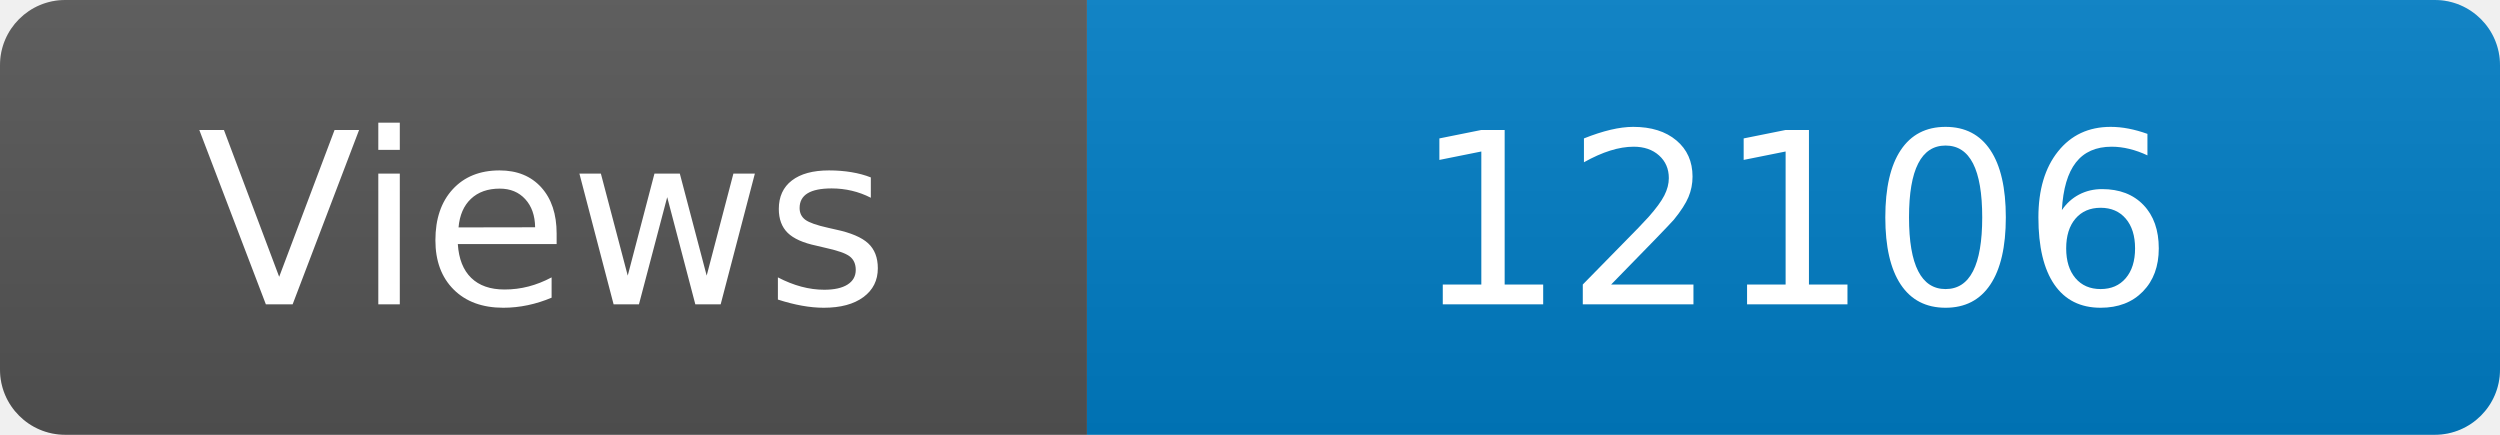
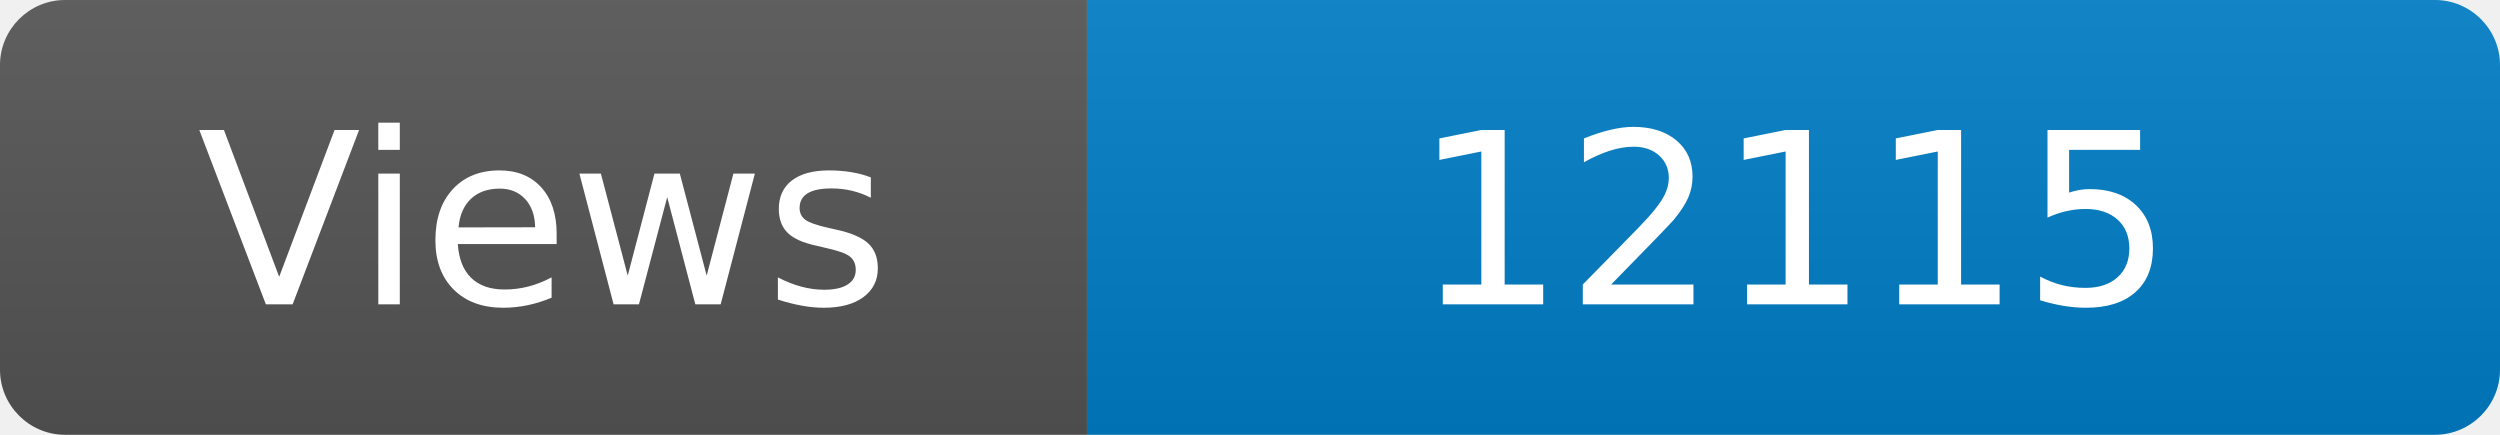
<svg xmlns="http://www.w3.org/2000/svg" width="115" height="20" role="img" aria-label="Maintained?: yes">
  <linearGradient id="s" x2="0" y2="100%">
    <stop offset="0" stop-color="#bbb" stop-opacity=".1" />
    <stop offset="1" stop-opacity=".1" />
  </linearGradient>
  <clipPath id="r">
    <rect width="115" height="20" rx="3" fill="#fff" />
  </clipPath>
  <g clip-path="url(#r)">
    <rect width="50" height="20" fill="#555" />
    <rect x="50" width="160" height="20" fill="#007ec6" />
    <rect width="115" height="20" fill="url(#s)" />
  </g>
  <g fill="#fff" text-anchor="middle" font-family="Verdana,Geneva,DejaVu Sans,sans-serif" font-size="110">
    <text x="250" y="140" transform="scale(.1)" fill="#fff">Views</text>
-     <text x="825" y="140" transform="scale(.1)" fill="#fff">12106</text>
+     <text x="825" y="140" transform="scale(.1)" fill="#fff">12115</text>
  </g>
</svg>
